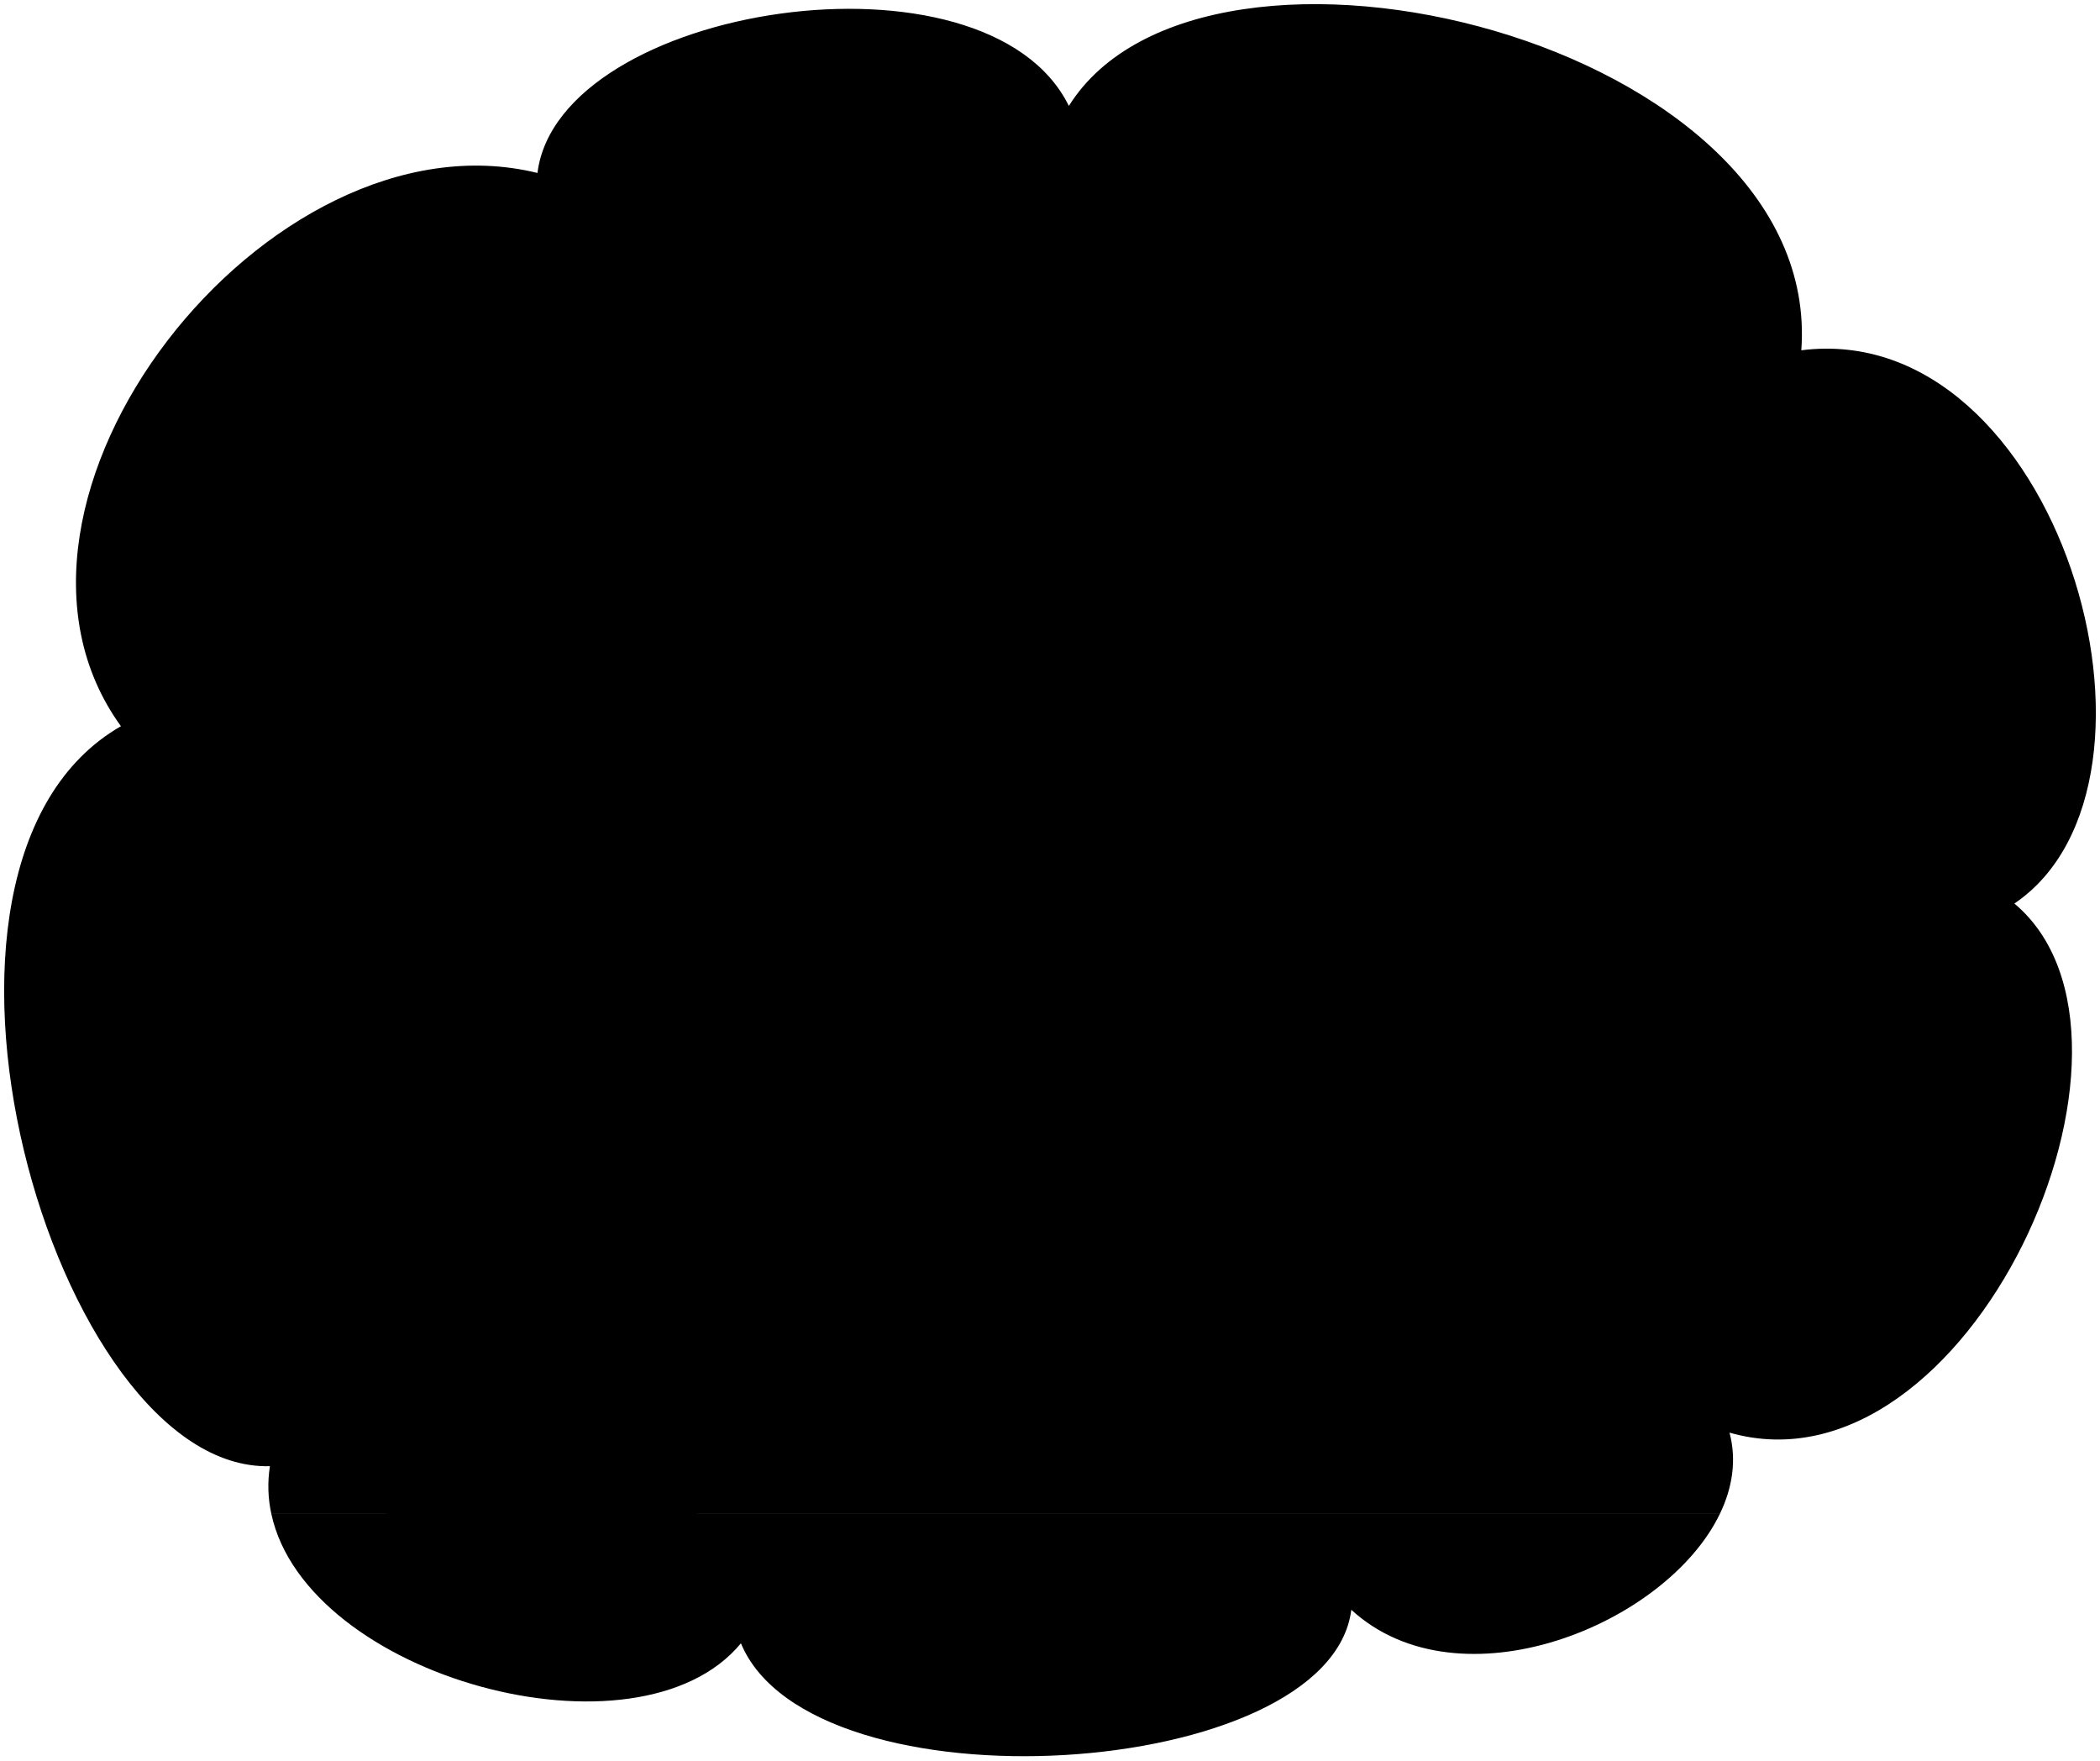
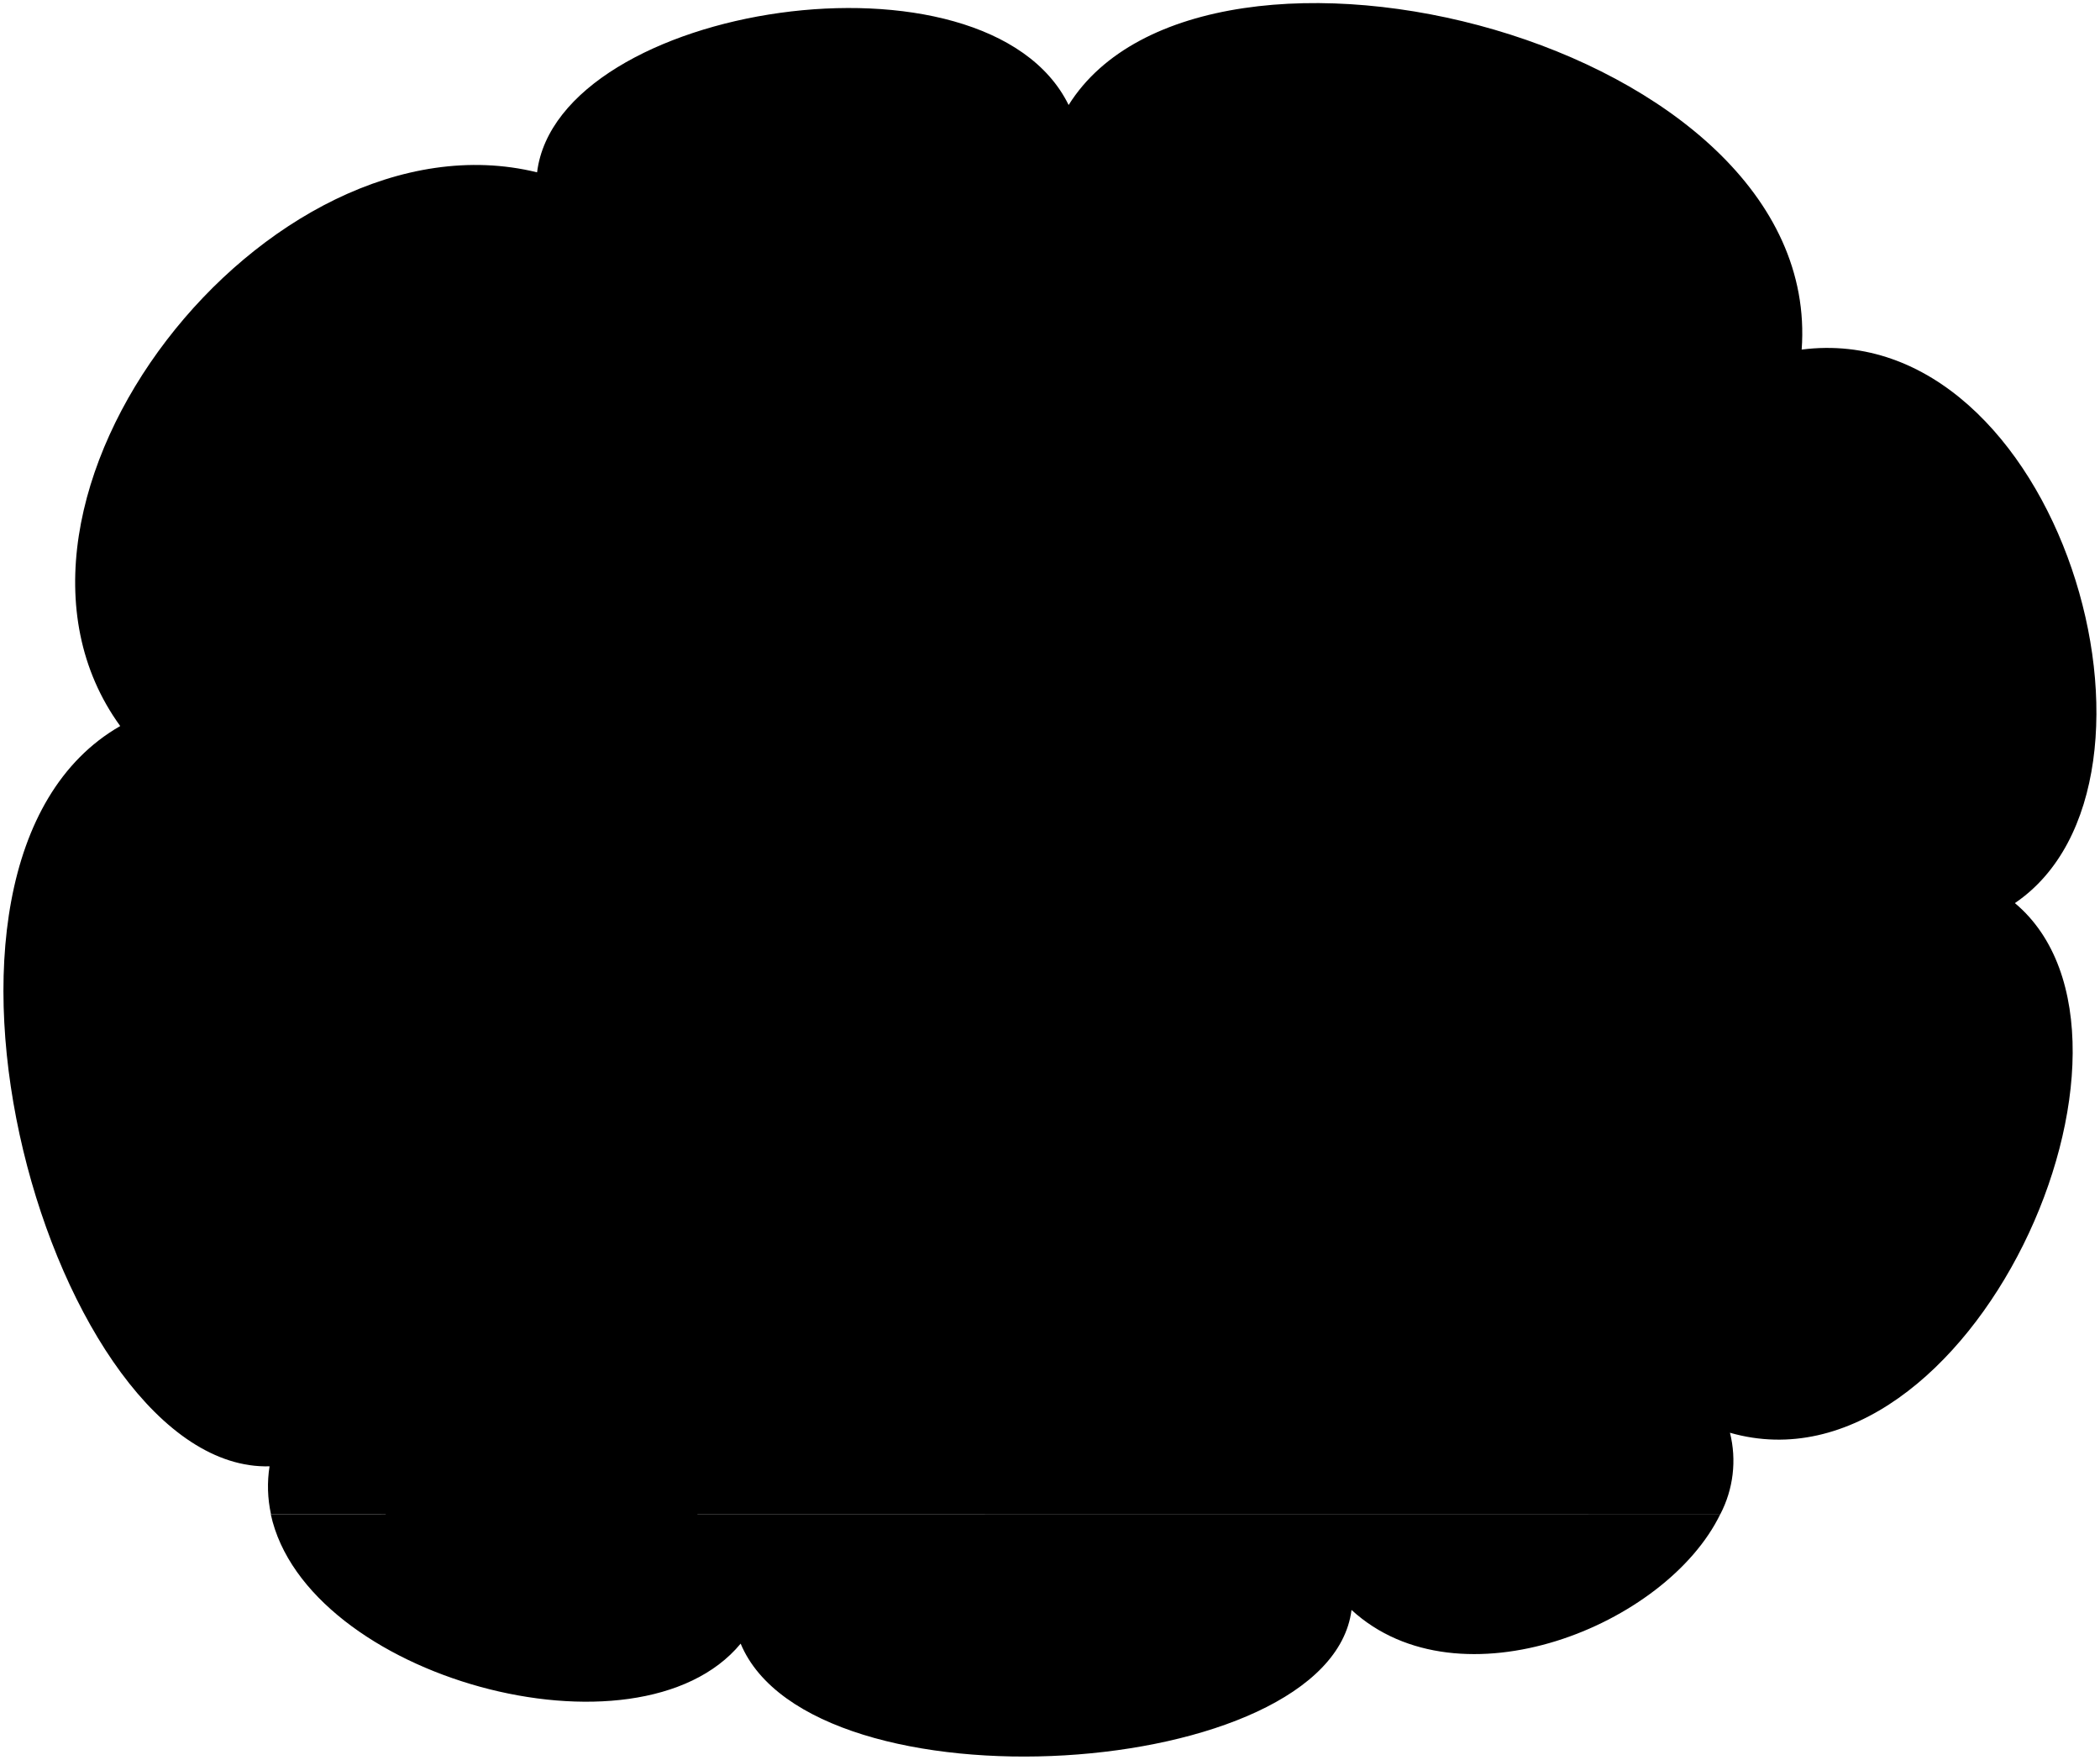
- <svg viewBox="0 0 506.15 424.2">
-   <path class="busingFloor" d="M65.4,364.82C73.89,404.19,153.78,426,178.58,396c17.16,41.2,141.88,33.26,147.12-8.08,26,23.84,75.8,3.85,88.82-23.1Z" />
-   <path class="busingWall" d="M485.51,217.73C528.6,188.55,496,76.57,434.16,84.41,439.62,9.83,290.27-26.68,257.62,25.53c-19.78-40.29-123-24.41-128.08,16.15C64.66,25.75-10,121,29.15,175-29.06,208.35,13,354.74,65.06,353.31a31.09,31.09,0,0,0,.34,11.51H414.52c3.05-6.31,4.09-13,2.33-19.59C474.58,361.73,524.62,250.51,485.51,217.73Z" />
-   <rect class="dishroomWall" x="140.59" y="90.75" width="259.15" height="160.83" />
+ <svg viewBox="0 0 311.63 261.14">
+   <path class="busingFloor" d="M40.18,224.67c5.23,24.25,54.46,37.67,69.73,19.21,10.58,25.38,87.42,20.49,90.65-5,16,14.69,46.7,2.37,54.73-14.23Z" />
+   <path class="busingWall" d="M299,134c26.54-18,6.48-87-31.64-82.13,3.36-46-88.66-68.46-108.78-36.29C146.43-9.21,82.8.58,79.7,25.57c-40-9.82-86,48.88-61.86,82.16C-18,128.26,7.9,218.45,40,217.57a19.22,19.22,0,0,0,.21,7.1H255.29a17.16,17.16,0,0,0,1.43-12.08C292.29,222.76,323.13,154.24,299,134Z" />
+   <rect class="dishroomWall" x="86.51" y="55.8" width="159.68" height="99.1" />
  <g class="bennett">
-     <path class="skinEastAsian" d="M337.74,218.17c.8,9.34-.15,25.21-3.31,33.63H288.81c-3.1-5.88-3.63-23.66-2.86-34.39Z" />
-     <path class="paperStackLight" d="M269.36,241.71a68.5,68.5,0,0,1,41.65,7c13.88-7,26.73-8.64,42.54-7l5.22,7.06c-18.48-3.52-33.43-1.62-47.6,8.43-9.89-8.91-26.28-11.84-47.62-8.47Z" />
+     <path class="skinEastAsian" d="M208,134.31c.5,5.75-.09,15.53-2,20.72H177.83c-1.91-3.62-2.24-14.58-1.76-21.19Z" />
+     <path class="paperStackLight" d="M165.85,148.81a42.18,42.18,0,0,1,25.66,4.33c8.55-4.34,16.47-5.33,26.21-4.33l3.22,4.35c-11.39-2.17-20.6-1-29.33,5.2-6.1-5.5-16.2-7.3-29.34-5.22Z" />
    <g class="bookCover">
-       <polygon points="263.55 248.73 263.55 248.73 263.55 248.73 263.55 248.73" />
-       <path d="M311.17,257.2c-9.89-8.91-26.28-11.84-47.62-8.47l4.12,11.73h87.44l3.66-11.69C340.29,245.25,325.34,247.15,311.17,257.2Z" />
+       <polygon points="162.27 153.14 162.27 153.14 162.27 153.14 162.27 153.14" />
+       <path d="M191.61,158.36c-6.1-5.5-16.2-7.3-29.34-5.22l2.54,7.22h53.87l2.26-7.2C209.55,151,200.34,152.16,191.61,158.36Z" />
    </g>
    <g class="cafeteriaHat">
-       <path d="M281.69,215.81c-2.62,8.49-2.32,19.32,4.5,20,12,1.11,9.14-1.86,25.32-1.86,17.63,0,16.21,3.82,25.23,2.51,8.56-1.24,7.64-14.62,6-20.61C331.82,227.65,292.35,226.2,281.69,215.81Z" />
-       <path d="M342.72,215.81c-10.9,11.84-50.37,10.39-61,0-1.59-1.55-2-20.63.34-23,9.52-9.83,51.57-10.32,60.92.33C344.91,195.35,344.72,213.63,342.72,215.81Z" />
+       <path d="M173.44,132.85c-1.61,5.24-1.42,11.91,2.78,12.3,7.37.69,5.63-1.14,15.6-1.14,10.86,0,10,2.35,15.55,1.54,5.27-.76,4.7-9,3.68-12.7C204.33,140.15,180,139.25,173.44,132.85Z" />
+       <path d="M211.05,132.85c-6.72,7.3-31,6.4-37.61,0-1-.95-1.2-12.7.22-14.17,5.86-6.06,31.77-6.36,37.53.2C212.4,120.25,212.28,131.51,211.05,132.85Z" />
    </g>
-     <path class="cafeteriaHatMesh" d="M340.7,193.61c-.05,10.87-56,11-55.93.16C284.94,172.8,340.78,172.16,340.7,193.61Z" />
+     <path class="cafeteriaHatMesh" d="M209.8,119.18c0,6.7-34.51,6.79-34.45.1C175.45,106.36,209.85,106,209.8,119.18Z" />
  </g>
-   <rect class="steelMedium" x="140.59" y="251.58" width="266.48" height="16.34" />
+   <rect class="steelMedium" x="86.51" y="154.89" width="164.19" height="10.07" />
  <g class="conveyorBelt">
-     <path class="ironMedium" d="M399.75,111.46a22.08,22.08,0,0,0-14.36-5.27H140.59v-3.85a27.41,27.41,0,0,1,12.73-3.11H387.18a27.5,27.5,0,0,1,12.57,3Z" />
-     <polygon class="patinaMediumDark" points="226.42 231.22 150.32 230.02 150.32 103.51 226.42 102.31 226.42 231.22" />
-     <polygon class="patinaDarker" points="150.32 230.02 164.67 230.24 164.67 107.13 150.32 103.51 150.32 230.02" />
-     <polygon class="patinaDarkest" points="164.67 107.13 150.32 103.51 226.42 102.31 240.74 106.31 164.67 107.13" />
-     <polygon class="patinaDark" points="240.74 227.22 226.42 231.22 226.42 102.31 240.74 106.31 240.74 227.22" />
-     <line class="carDisplayLine" x1="226.42" y1="166.76" x2="150.32" y2="166.76" />
+     <path class="ironMedium" d="M246.18,68.56a13.58,13.58,0,0,0-8.84-3.25H86.51V62.94A16.8,16.8,0,0,1,94.35,61H238.44a17,17,0,0,1,7.74,1.86Z" />
+     <polygon class="patinaMediumDark" points="139.39 142.35 92.5 141.61 92.5 63.66 139.39 62.92 139.39 142.35" />
+     <polygon class="patinaDarker" points="92.5 141.61 101.35 141.75 101.35 65.89 92.5 63.66 92.5 141.61" />
+     <polygon class="patinaDarkest" points="101.35 65.89 92.5 63.66 139.39 62.92 148.21 65.39 101.35 65.89" />
+     <polygon class="patinaDark" points="148.21 139.88 139.39 142.35 139.39 62.92 148.21 65.39 148.21 139.88" />
+     <line class="carDisplayLine" x1="139.39" y1="102.63" x2="92.5" y2="102.63" />
  </g>
-   <polygon class="cup" points="172.59 230.81 186.77 230.81 189.97 193.85 169.39 193.85 172.59 230.81" />
+   <polygon class="cup" points="106.22 142.09 114.96 142.09 116.93 119.33 104.25 119.33 106.22 142.09" />
  <g class="tray">
-     <polygon class="trayBasinDark" points="217.6 230.81 226.42 229.95 226.42 221.58 221.6 221.57 217.6 230.81" />
-     <polygon class="trayBasinMedium" points="147.22 230.81 217.6 230.81 221.6 221.57 143.22 221.57 147.22 230.81" />
+     <polygon class="trayBasinDark" points="133.96 142.09 139.39 141.57 139.39 136.41 136.42 136.4 133.96 142.09" />
+     <polygon class="trayBasinMedium" points="90.59 142.09 133.96 142.09 136.42 136.4 88.13 136.4 90.59 142.09" />
  </g>
  <g class="liz">
    <g class="lizShoe">
-       <path d="M120.84,351.89c-4.53,4.93-5.4,11.81-4.16,20.9,0,4.52,51.34,4.52,51.36,0,2.79-15.42-7.9-19.11-21.8-21.13Z" />
-       <path d="M120.84,351.89l-20.13-4.63c-4.35,3.3-7.46,11.27-7.66,18.09.23,2.28,18.94,6.62,23.43,5.81Z" />
+       <path d="M74.34,216.7c-2.79,3-3.33,7.27-2.57,12.87,0,2.79,31.64,2.79,31.65,0,1.72-9.5-4.87-11.77-13.43-13Z" />
+       <path d="M74.34,216.7l-12.4-2.85c-2.69,2-4.6,6.94-4.72,11.14.14,1.41,11.67,4.08,14.43,3.58Z" />
    </g>
-     <path class="lizJeans" d="M153.42,270.07a319.47,319.47,0,0,1-7.18,81.59c-.69,2.77-25.45,3-25.4.23-5.77,2.77-22.85-4.39-21.7-6.69,4.62-18.93,7.85-26.32,7.62-30.71-1.42-27-11.54-29.55-8.77-47.54Z" />
-     <path class="lizShirt" d="M109.3,186.07c-17.23,17.61-6.18,34.1-8.9,52.07-1.62,10.67-6.49,18.41-4.46,27.3,1.18,5.15,59.48,7.81,61,3.1,4.45-13.94-5.13-34,3.1-51.3,3.09-1.55.91-5.54-1-8.52A43.82,43.82,0,0,0,131,189Z" />
+     <path class="lizJeans" d="M94.41,166.29A196.65,196.65,0,0,1,90,216.56c-.43,1.7-15.68,1.83-15.65.14-3.55,1.71-14.08-2.7-13.37-4.13,2.85-11.66,4.84-16.21,4.69-18.91-.87-16.65-7.11-18.21-5.4-29.3Z" />
+     <path class="lizShirt" d="M67.23,114.53c-10.62,10.85-3.81,21-5.49,32.09-1,6.57-4,11.33-2.74,16.81.72,3.18,36.65,4.82,37.57,1.91,2.75-8.59-3.16-21,1.91-31.61,1.91-.95.56-3.41-.59-5.25a27,27,0,0,0-17.3-12.16Z" />
    <g class="clothesOverlapLine">
-       <path d="M141.81,226.35c-3.32.39-5.1-3.06-6.55-7.33" />
-       <path d="M109.85,282.27c.71,7.5,9.25,17.72,9.51,25,.67,19.07-.65,34.59,1.48,44.59" />
+       <path d="M87.26,139.35c-2,.24-3.14-1.89-4-4.52" />
+       <path d="M67.57,173.8c.44,4.62,5.7,10.92,5.86,15.43.41,11.75-.4,21.31.91,27.47" />
    </g>
    <g class="skinIndian">
-       <path d="M164.23,129.94c1.47,7.61-1,14.3-.35,20.54s7,6.14,5.58,12.19-6,3.18-7.25,6.46c-2.16,12.62-9,20.47-24.62,17.23C87.6,161.91,114.24,105.49,164.23,129.94Z" />
-       <path d="M160,217.24a39.7,39.7,0,0,1-18.22,9.11c7.28,11.85,20.09,28.05,25.47,30.3,6.69,2.79,22.12-13.92,27.33-13.39,18.95,1.93,29.34-1.85,28.62-12.64.19-4.46-11.14,3.74-17.28-5.57-2-3.11-3-11.21-7.81-10.78-6.32.55-4.46,10.59-8.74,17.47-6.32,2.6-9.66,2.23-16.91,4.27C168.77,230.25,164.94,223.17,160,217.24Z" />
+       <path d="M101.07,79.94c.91,4.69-.59,8.81-.21,12.66s4.32,3.78,3.43,7.51-3.72,2-4.46,4c-1.33,7.78-5.56,12.61-15.17,10.62C53.86,99.64,70.27,64.88,101.07,79.94Z" />
+       <path d="M98.48,133.73a24.4,24.4,0,0,1-11.22,5.62c4.48,7.3,12.37,17.28,15.69,18.67,4.13,1.71,13.63-8.58,16.84-8.25,11.68,1.19,18.08-1.14,17.64-7.79.11-2.75-6.87,2.3-10.65-3.43-1.27-1.92-1.87-6.91-4.81-6.65-3.9.35-2.75,6.53-5.39,10.77-3.89,1.6-6,1.37-10.42,2.63C103.87,141.75,101.51,137.39,98.48,133.73Z" />
    </g>
-     <path class="hairBlack" d="M157.61,130.46a41.6,41.6,0,0,1-13.82,9.85c-1.42,5.94-5.46,5.72-5.31,14.11-4.76-.94-4.54-5.8-9-4.09-5.76,2.21-4.61,15.08,1.22,17.19.62,14.11,20.42,13.45,13.5,22.38-14.61,10.58-50.73,3.19-58.91-11.34C79,160,87.19,158.84,87,142.15c-.36-26.7,17.12-36.6,34.13-38.26,30.79-2.48,38.33,11.11,49.91,19.24C180.34,129.64,167,143.85,157.61,130.46Z" />
-     <path class="hairOverlapLine" d="M143.79,140.31c-18.43,7.12-23.31-2.91-7.11-6.51" />
-     <path class="skinOverlapLine" d="M130.7,167.52a7.16,7.16,0,0,0,5.47-.54" />
+     <path class="hairBlack" d="M97,80.26a25.34,25.34,0,0,1-8.52,6.07C87.61,90,85.11,89.86,85.2,95c-2.92-.58-2.79-3.58-5.54-2.52-3.55,1.36-2.84,9.29.76,10.59.37,8.69,12.58,8.29,8.31,13.79-9,6.52-31.25,2-36.3-7-3.9-11.47,1.17-12.15,1-22.43C53.24,71,64,64.92,74.49,63.89c19-1.52,23.62,6.85,30.76,11.86C111,79.76,102.76,88.52,97,80.26Z" />
+     <path class="hairOverlapLine" d="M88.48,86.33c-11.35,4.39-14.37-1.79-4.38-4" />
+     <path class="skinOverlapLine" d="M80.42,103.1a4.44,4.44,0,0,0,3.36-.33" />
  </g>
  <g class="skinDisplayLine">
-     <path d="M160.09,150.61c-1.29,1.8-4.06,3-8,2.57" />
-     <path d="M158.35,172.42a10,10,0,0,0-7.46,2.57" />
-     <path d="M317.92,237.58c0,6.65-13.22,6.65-13.22,0" />
+     <path d="M98.52,92.68c-.79,1.11-2.5,1.83-4.91,1.58" />
+     <path d="M97.45,106.12a6.15,6.15,0,0,0-4.6,1.58" />
+     <path d="M195.77,146.27c0,4.09-8.15,4.09-8.15,0" />
  </g>
</svg>
